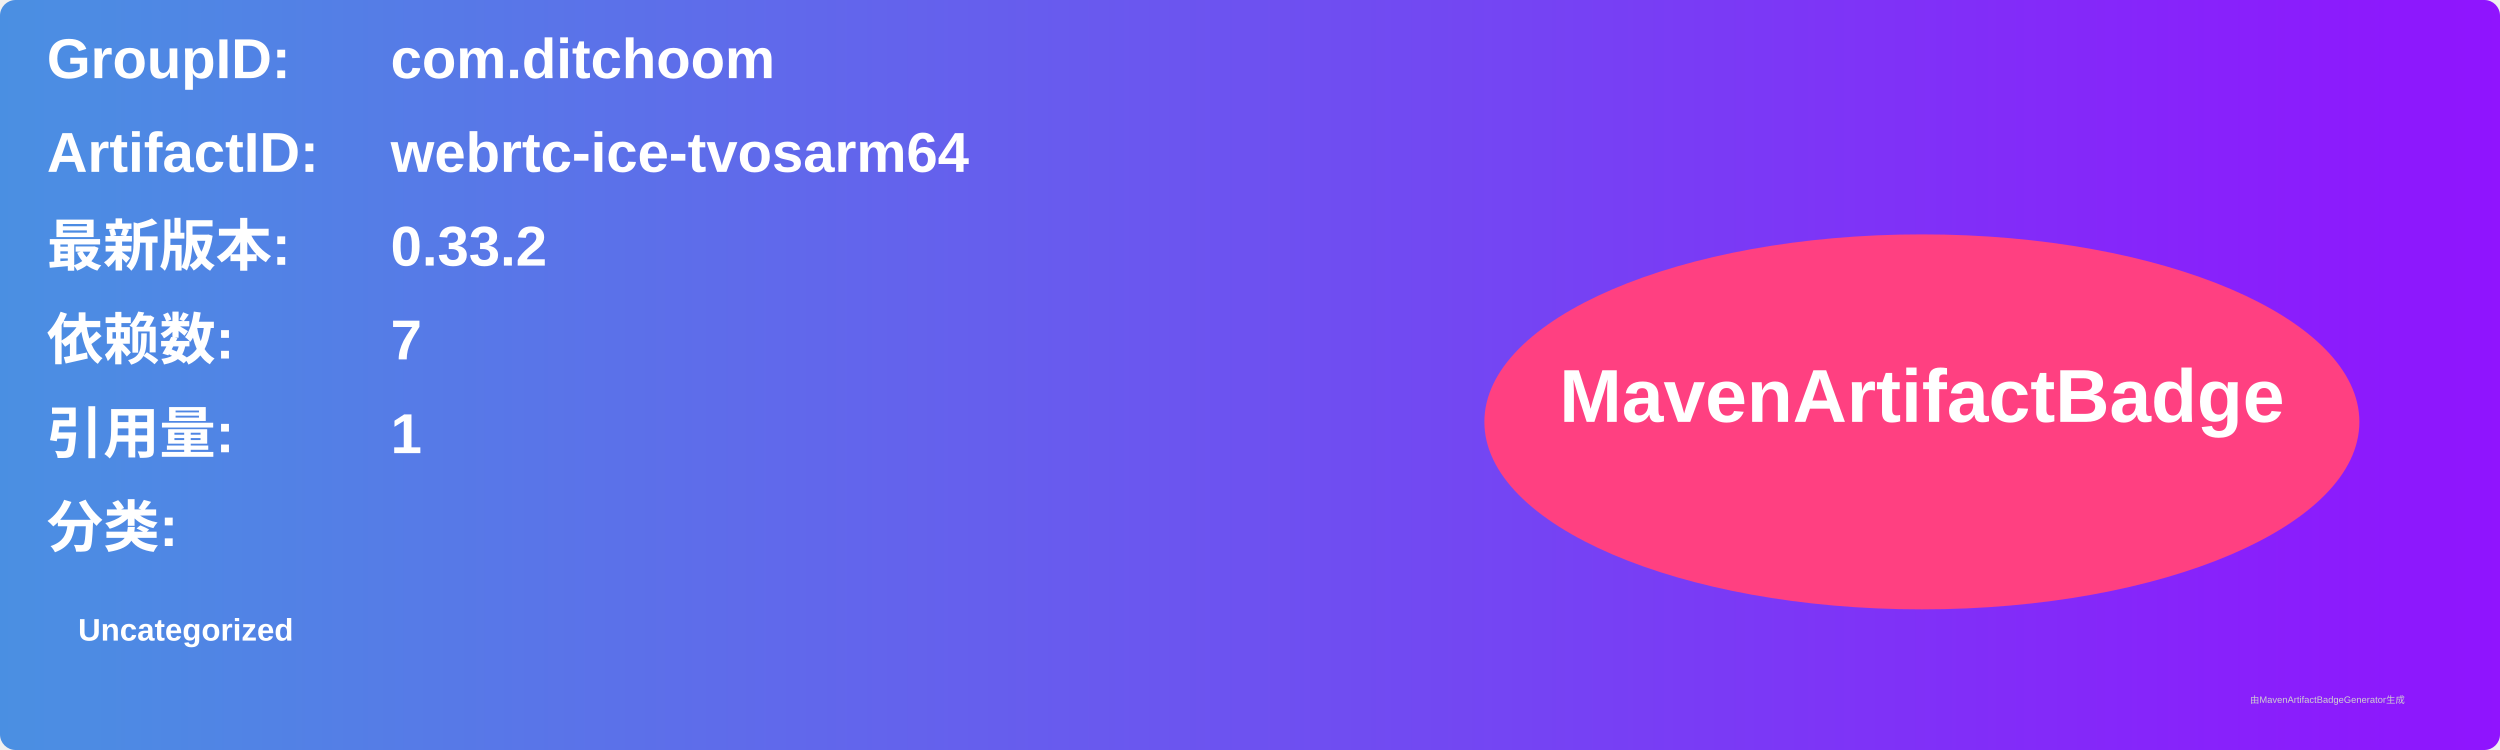
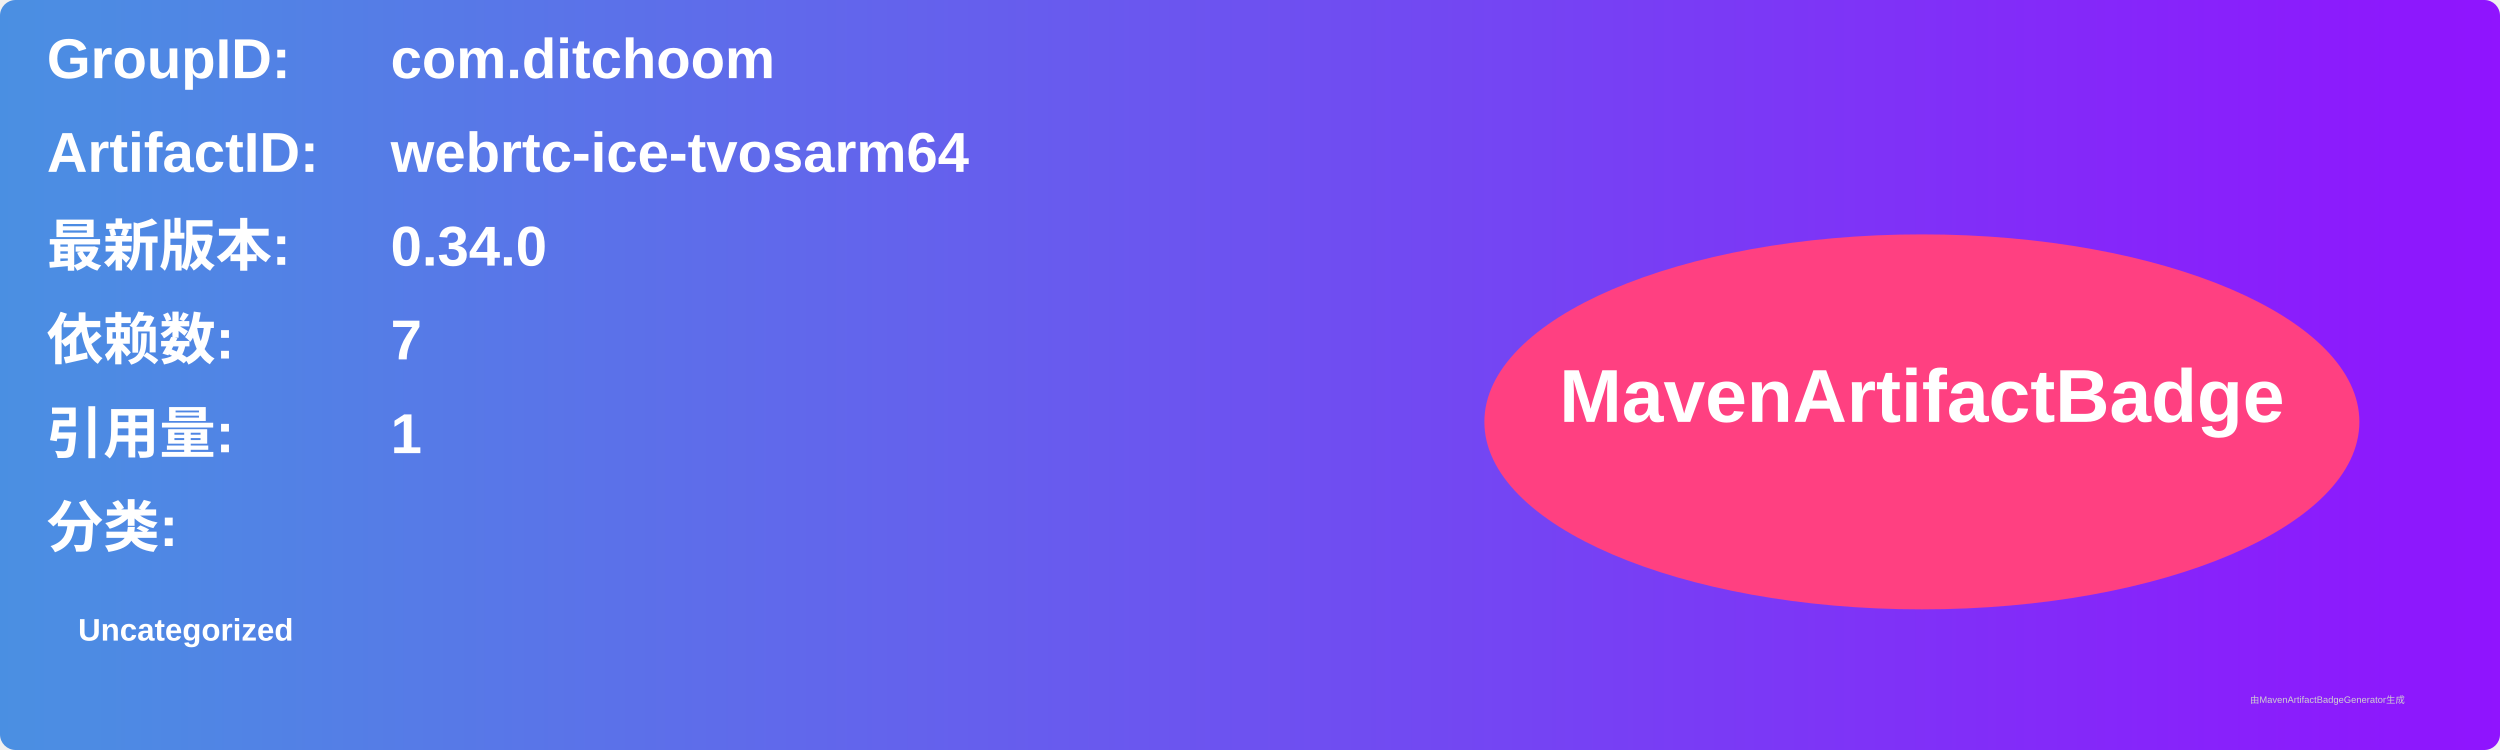
<svg xmlns="http://www.w3.org/2000/svg" width="800" height="240" viewBox="0 0 800 240">
  <linearGradient id="grad" x1="0%" y1="0%" x2="100%" y2="0%">
    <stop offset="0%" stop-color="#4a90e2" />
    <stop offset="100%" stop-color="#9013fe" />
  </linearGradient>
  <rect width="100%" height="100%" rx="5" ry="5" fill="url(#grad)" />
  <g transform="translate(15, 15)">
    <text x="0" y="10" font-family="Arial" font-size="18" fill="white" font-weight="bold" width="260">GroupID:</text>
    <text x="110" y="10" font-family="Arial" font-size="18" fill="white" font-weight="bold" width="460">com.ditchoom</text>
    <text x="0" y="40" font-family="Arial" font-size="18" fill="white" font-weight="bold" width="260">ArtifactID:</text>
    <text x="110" y="40" font-family="Arial" font-size="18" fill="white" font-weight="bold" width="460">webrtc-ice-tvosarm64</text>
    <text x="0" y="70" font-family="Arial" font-size="18" fill="white" font-weight="bold">最新版本:</text>
    <text x="110" y="70" font-family="Arial" font-size="18" fill="white" font-weight="bold">
-       <tspan font-weight="bold">0.33.2</tspan>
+       <tspan font-weight="bold">0.34.0</tspan>
    </text>
    <text x="0" y="100" font-family="Arial" font-size="18" fill="white" font-weight="bold">依赖数: </text>
    <text x="110" y="100" font-family="Arial" font-size="18" fill="white">
      <tspan font-weight="bold">7</tspan>
    </text>
    <text x="0" y="130" font-family="Arial" font-size="18" fill="white" font-weight="bold">引用量: </text>
    <text x="110" y="130" font-family="Arial" font-size="18" fill="white">
      <tspan font-weight="bold">1</tspan>
    </text>
    <text x="0" y="160" font-family="Arial" font-size="18" fill="white" font-weight="bold">分类:</text>
    <text x="10" y="190" font-family="Arial" font-size="10" fill="white">
      <tspan font-weight="bold">Uncategorized</tspan>
    </text>
    <ellipse cx="600" cy="120" rx="140" ry="60" fill="#ff4081" />
    <text x="600" y="120" text-anchor="middle" font-family="Arial" font-size="24" fill="white" font-weight="bold">MavenArtifactBadge</text>
  </g>
  <text x="720" y="225" font-family="Arial" font-size="3" fill="#d0d0d0">由MavenArtifactBadgeGenerator生成</text>
</svg>
